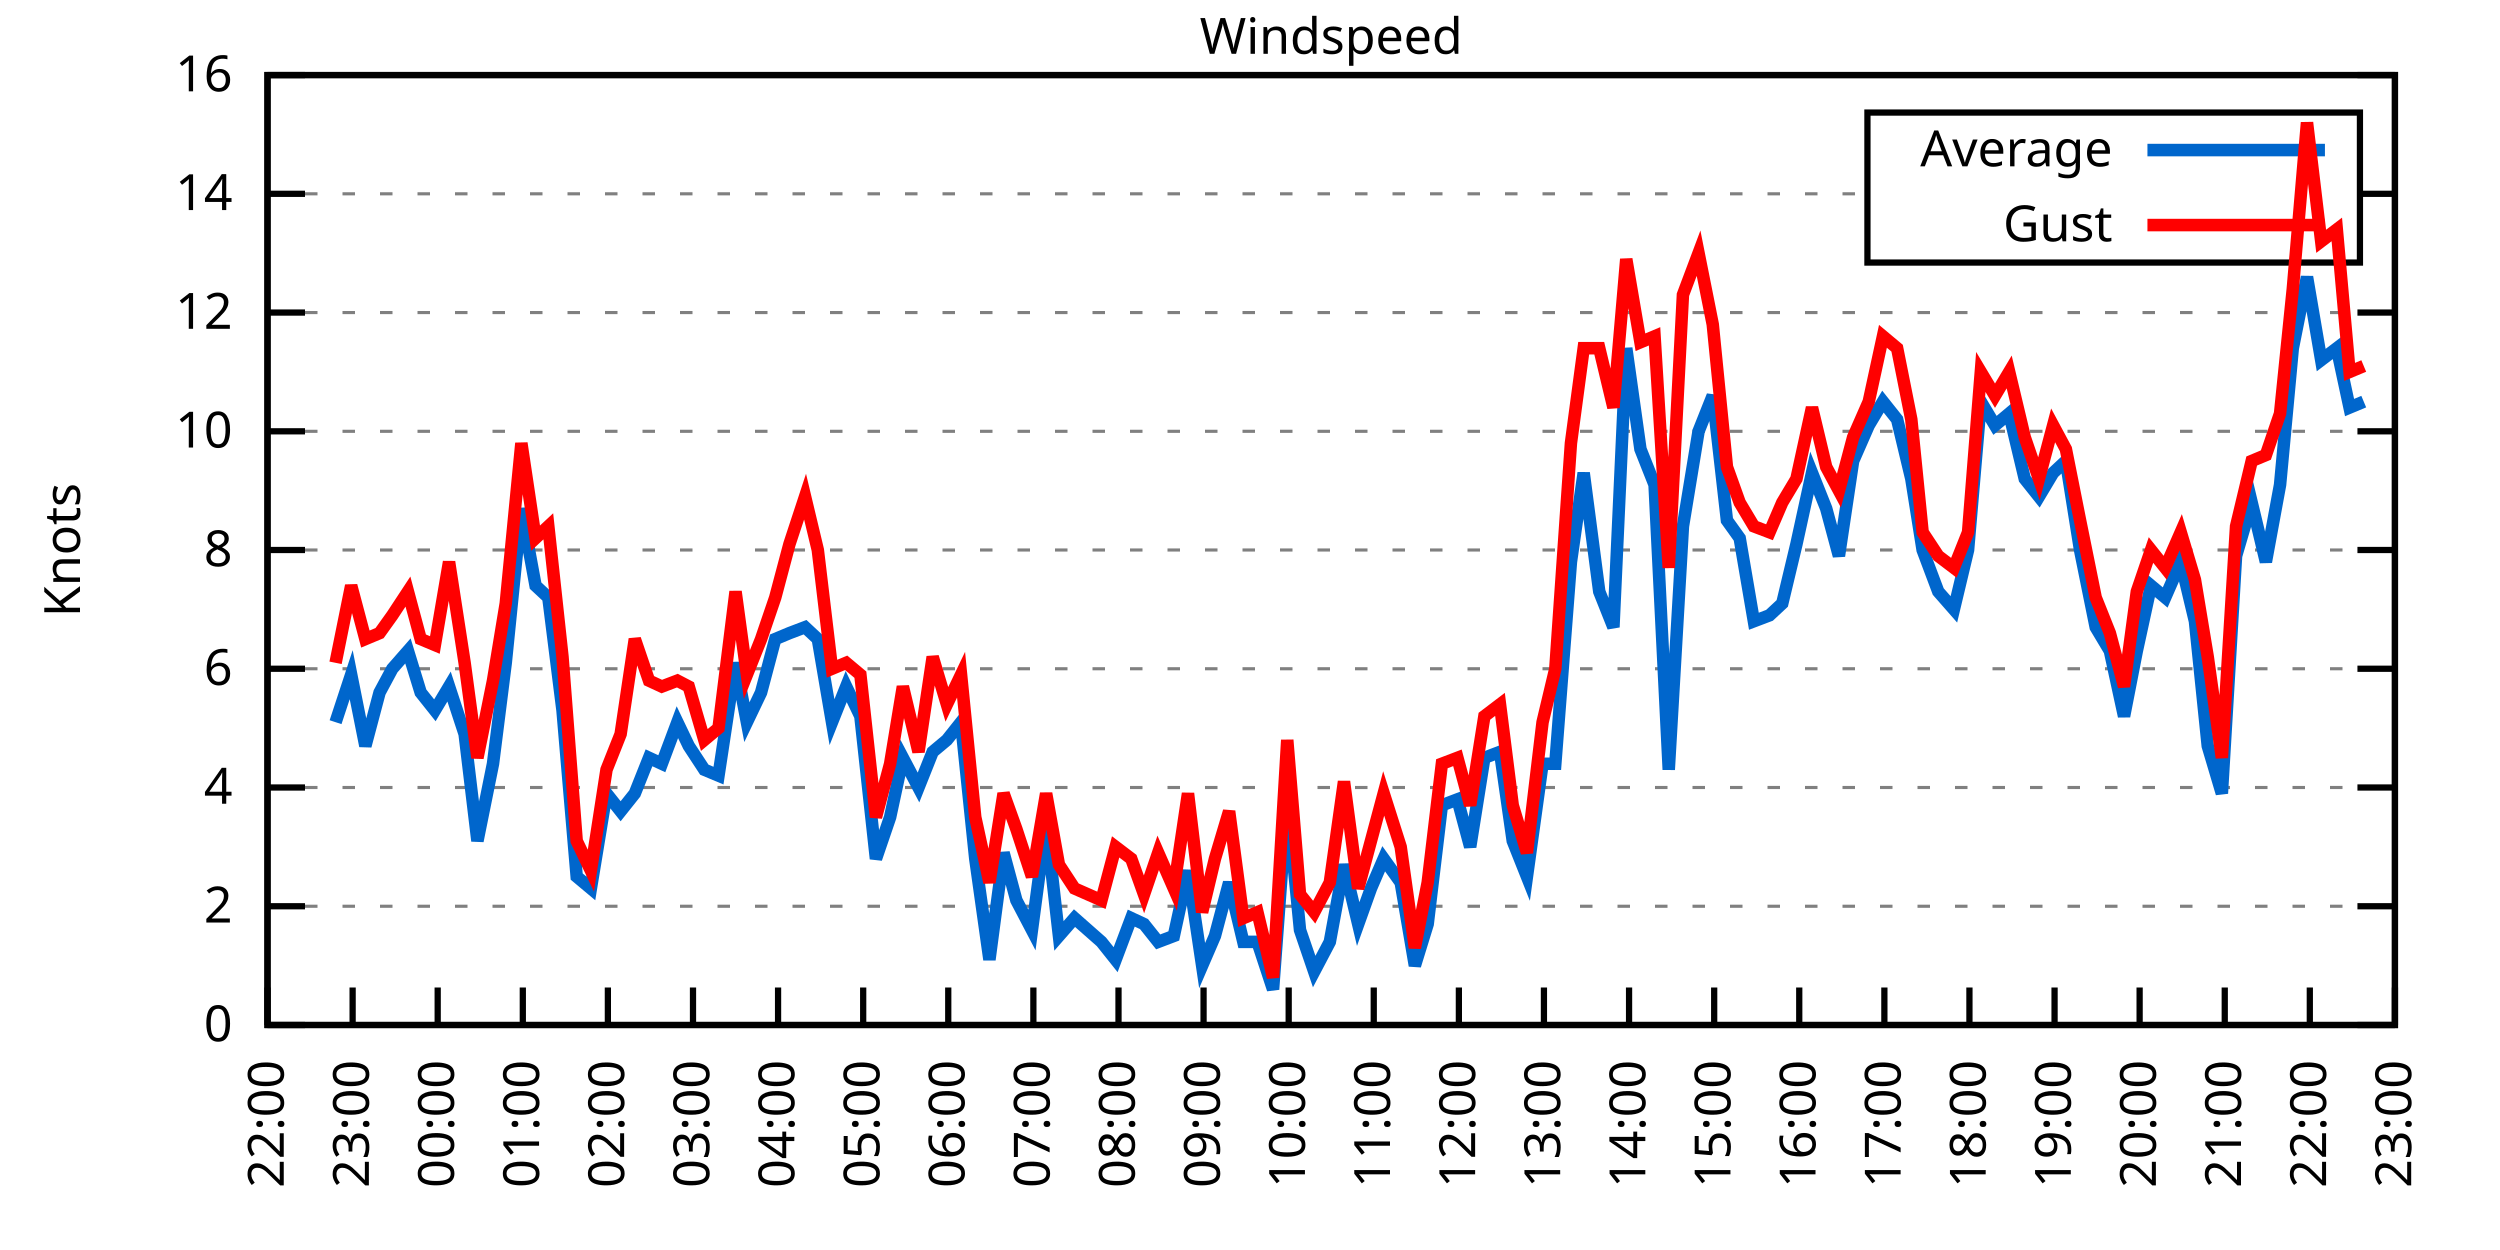
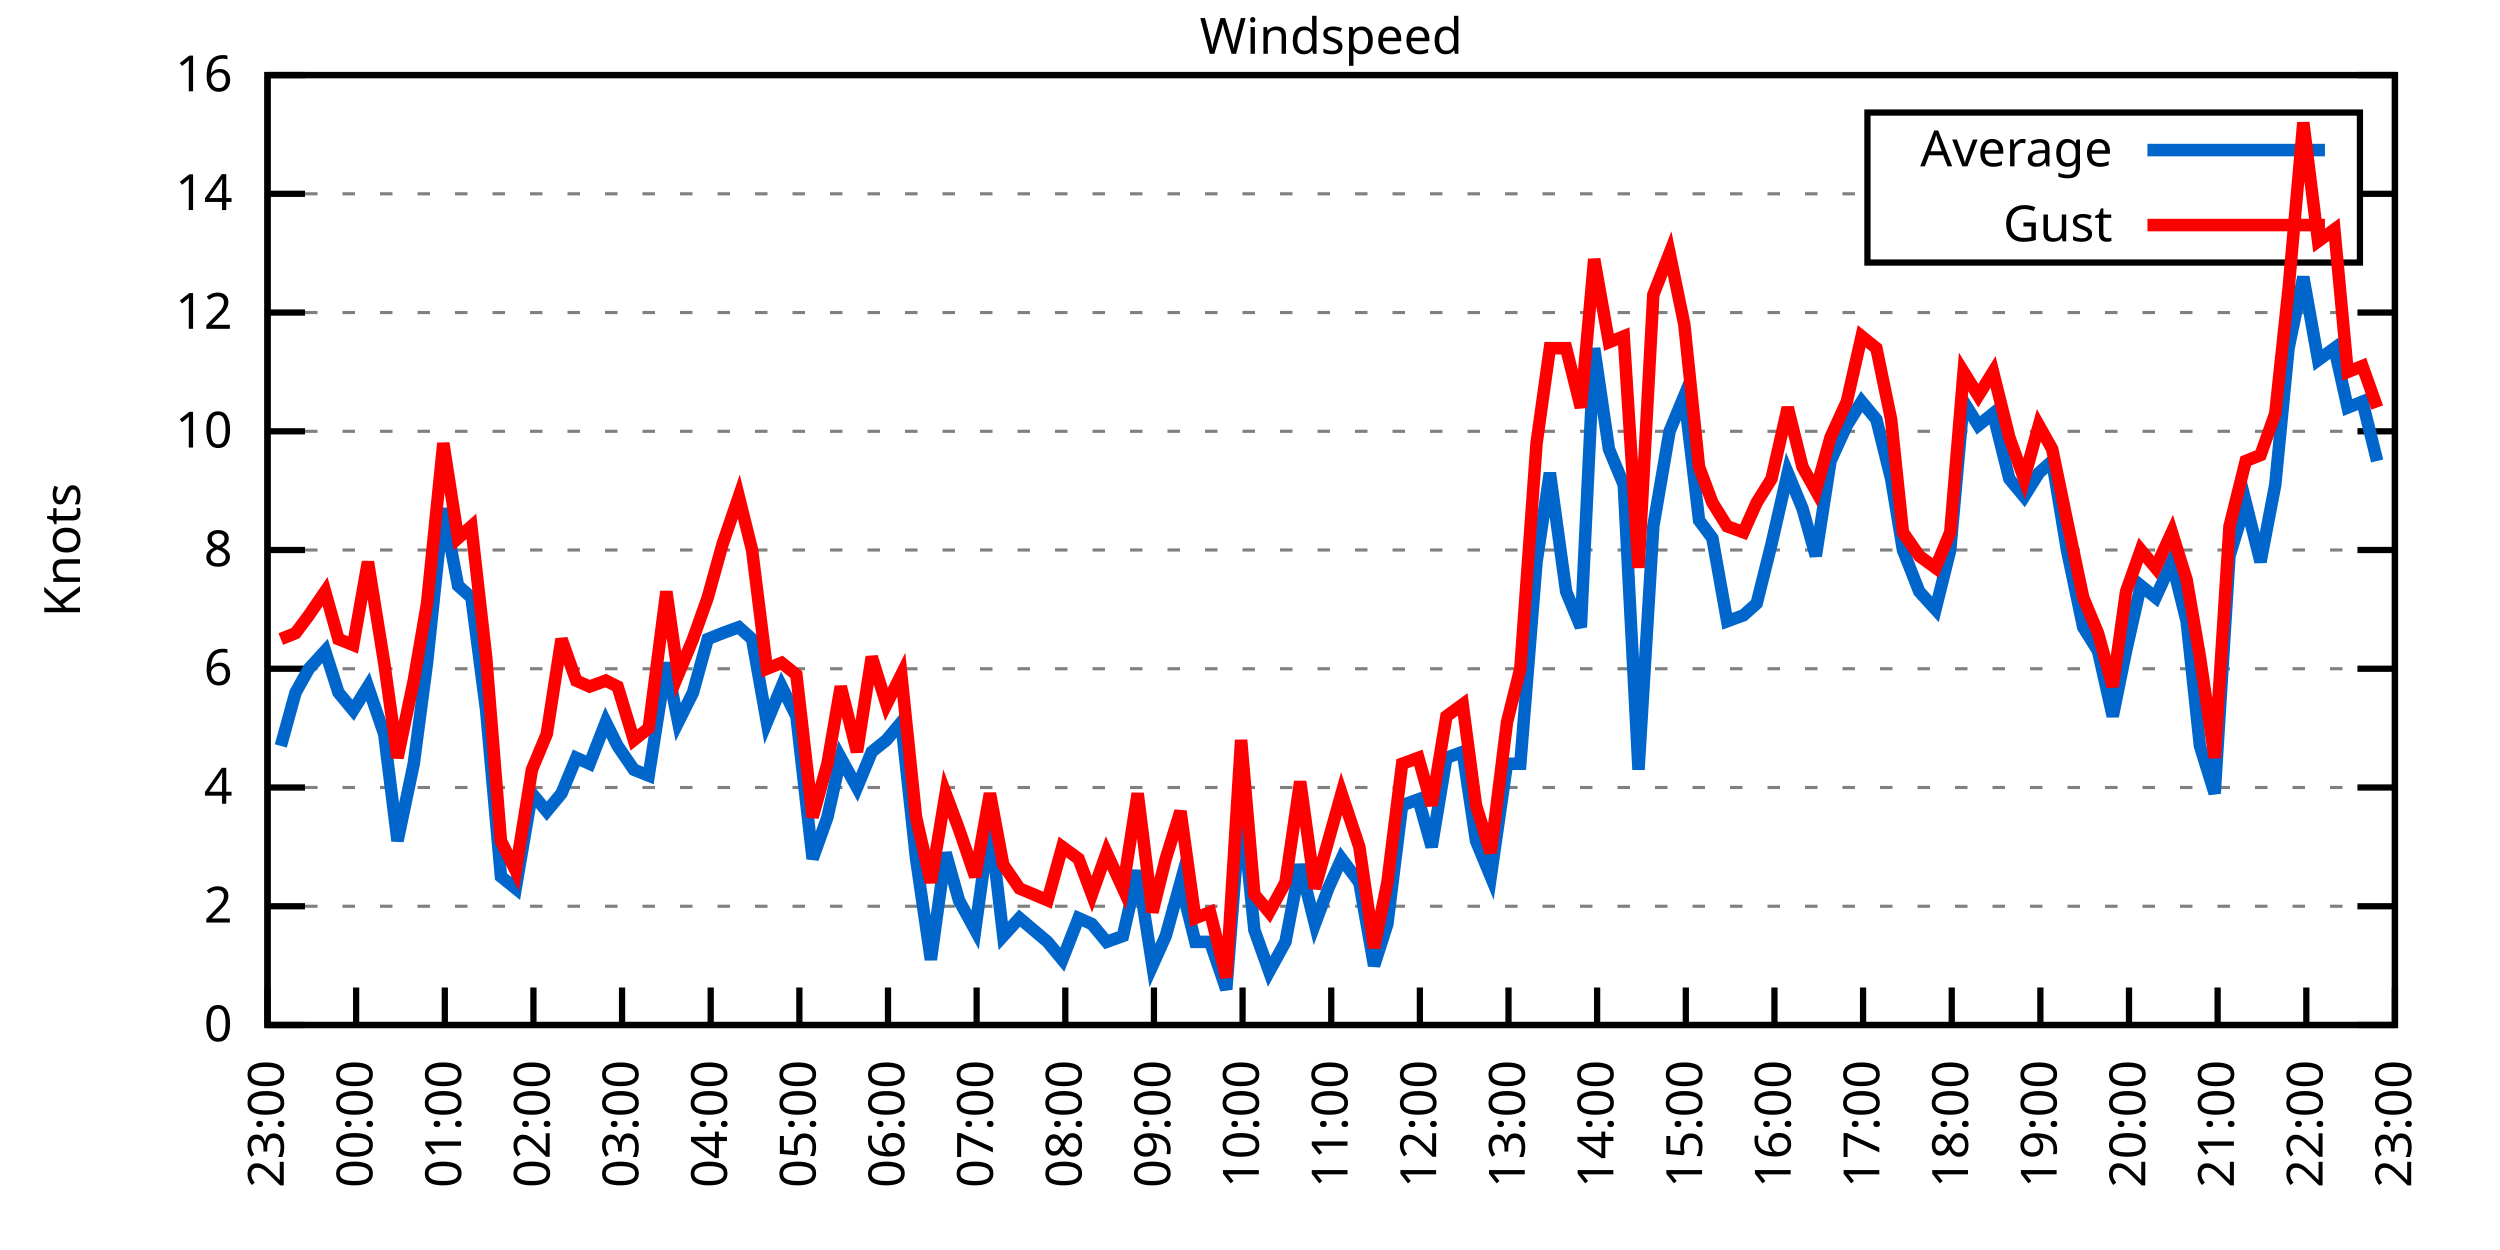
<svg xmlns="http://www.w3.org/2000/svg" xmlns:xlink="http://www.w3.org/1999/xlink" width="400" height="200" viewBox="0 0 400 200">
  <g id="gnuplot_canvas">
    <rect x="0" y="0" width="400" height="200" fill="none" />
    <defs>
      <circle id="gpDot" r="0.5" stroke-width="0.5" stroke="currentColor" />
      <path id="gpPt0" stroke-width="0.333" stroke="currentColor" d="M-1,0 h2 M0,-1 v2" />
      <path id="gpPt1" stroke-width="0.333" stroke="currentColor" d="M-1,-1 L1,1 M1,-1 L-1,1" />
      <path id="gpPt2" stroke-width="0.333" stroke="currentColor" d="M-1,0 L1,0 M0,-1 L0,1 M-1,-1 L1,1 M-1,1 L1,-1" />
      <rect id="gpPt3" stroke-width="0.333" stroke="currentColor" x="-1" y="-1" width="2" height="2" />
      <rect id="gpPt4" stroke-width="0.333" stroke="currentColor" fill="currentColor" x="-1" y="-1" width="2" height="2" />
      <circle id="gpPt5" stroke-width="0.333" stroke="currentColor" cx="0" cy="0" r="1" />
      <use xlink:href="#gpPt5" id="gpPt6" fill="currentColor" stroke="none" />
      <path id="gpPt7" stroke-width="0.333" stroke="currentColor" d="M0,-1.33 L-1.33,0.67 L1.33,0.67 z" />
      <use xlink:href="#gpPt7" id="gpPt8" fill="currentColor" stroke="none" />
      <use xlink:href="#gpPt7" id="gpPt9" stroke="currentColor" transform="rotate(180)" />
      <use xlink:href="#gpPt9" id="gpPt10" fill="currentColor" stroke="none" />
      <use xlink:href="#gpPt3" id="gpPt11" stroke="currentColor" transform="rotate(45)" />
      <use xlink:href="#gpPt11" id="gpPt12" fill="currentColor" stroke="none" />
      <path id="gpPt13" stroke-width="0.333" stroke="currentColor" d="M0,1.330 L1.265,0.411 L0.782,-1.067 L-0.782,-1.076 L-1.265,0.411 z" />
      <use xlink:href="#gpPt13" id="gpPt14" fill="currentColor" stroke="none" />
      <filter id="textbox" filterUnits="objectBoundingBox" x="0" y="0" height="1" width="1">
        <feFlood flood-color="white" flood-opacity="1" result="bgnd" />
        <feComposite in="SourceGraphic" in2="bgnd" operator="atop" />
      </filter>
      <filter id="greybox" filterUnits="objectBoundingBox" x="0" y="0" height="1" width="1">
        <feFlood flood-color="lightgrey" flood-opacity="1" result="grey" />
        <feComposite in="SourceGraphic" in2="grey" operator="atop" />
      </filter>
    </defs>
    <g fill="none" color="white" stroke="currentColor" stroke-width="1.00" stroke-linecap="butt" stroke-linejoin="miter">
</g>
    <g fill="none" color="black" stroke="currentColor" stroke-width="1.00" stroke-linecap="butt" stroke-linejoin="miter">
      <g stroke="none" shape-rendering="crispEdges">
        <polygon fill="rgb(255, 255, 255)" points="42.80,164.00 383.18,164.00 383.18,12.02 42.80,12.02 " />
      </g>
    </g>
    <g fill="none" color="black" stroke="currentColor" stroke-width="1.00" stroke-linecap="butt" stroke-linejoin="miter">
</g>
    <g fill="none" color="black" stroke="black" stroke-width="0.50" stroke-linecap="butt" stroke-linejoin="miter">
</g>
    <g fill="none" color="gray" stroke="currentColor" stroke-width="0.50" stroke-linecap="butt" stroke-linejoin="miter">
      <path stroke="gray" stroke-dasharray="2,4" class="gridline" d="M42.80,164.00 L383.19,164.00  " />
    </g>
    <g fill="none" color="gray" stroke="gray" stroke-width="1.00" stroke-linecap="butt" stroke-linejoin="miter">
</g>
    <g fill="none" color="black" stroke="currentColor" stroke-width="1.00" stroke-linecap="butt" stroke-linejoin="miter">
      <path stroke="black" d="M42.80,164.00 L48.80,164.00 M383.19,164.00 L377.19,164.00  " />
      <g transform="translate(37.20,166.60)" stroke="none" fill="black" font-family="Sans" font-size="8.00" text-anchor="end">
        <text>
          <tspan font-family="Sans"> 0</tspan>
        </text>
      </g>
    </g>
    <g fill="none" color="black" stroke="currentColor" stroke-width="1.00" stroke-linecap="butt" stroke-linejoin="miter">
</g>
    <g fill="none" color="black" stroke="black" stroke-width="0.50" stroke-linecap="butt" stroke-linejoin="miter">
</g>
    <g fill="none" color="gray" stroke="currentColor" stroke-width="0.50" stroke-linecap="butt" stroke-linejoin="miter">
      <path stroke="gray" stroke-dasharray="2,4" class="gridline" d="M42.80,145.00 L383.19,145.00  " />
    </g>
    <g fill="none" color="gray" stroke="gray" stroke-width="1.00" stroke-linecap="butt" stroke-linejoin="miter">
</g>
    <g fill="none" color="black" stroke="currentColor" stroke-width="1.00" stroke-linecap="butt" stroke-linejoin="miter">
      <path stroke="black" d="M42.80,145.00 L48.80,145.00 M383.19,145.00 L377.19,145.00  " />
      <g transform="translate(37.20,147.60)" stroke="none" fill="black" font-family="Sans" font-size="8.00" text-anchor="end">
        <text>
          <tspan font-family="Sans"> 2</tspan>
        </text>
      </g>
    </g>
    <g fill="none" color="black" stroke="currentColor" stroke-width="1.00" stroke-linecap="butt" stroke-linejoin="miter">
</g>
    <g fill="none" color="black" stroke="black" stroke-width="0.50" stroke-linecap="butt" stroke-linejoin="miter">
</g>
    <g fill="none" color="gray" stroke="currentColor" stroke-width="0.50" stroke-linecap="butt" stroke-linejoin="miter">
      <path stroke="gray" stroke-dasharray="2,4" class="gridline" d="M42.80,126.00 L383.19,126.00  " />
    </g>
    <g fill="none" color="gray" stroke="gray" stroke-width="1.00" stroke-linecap="butt" stroke-linejoin="miter">
</g>
    <g fill="none" color="black" stroke="currentColor" stroke-width="1.00" stroke-linecap="butt" stroke-linejoin="miter">
      <path stroke="black" d="M42.80,126.00 L48.80,126.00 M383.19,126.00 L377.19,126.00  " />
      <g transform="translate(37.20,128.60)" stroke="none" fill="black" font-family="Sans" font-size="8.00" text-anchor="end">
        <text>
          <tspan font-family="Sans"> 4</tspan>
        </text>
      </g>
    </g>
    <g fill="none" color="black" stroke="currentColor" stroke-width="1.00" stroke-linecap="butt" stroke-linejoin="miter">
</g>
    <g fill="none" color="black" stroke="black" stroke-width="0.50" stroke-linecap="butt" stroke-linejoin="miter">
</g>
    <g fill="none" color="gray" stroke="currentColor" stroke-width="0.50" stroke-linecap="butt" stroke-linejoin="miter">
      <path stroke="gray" stroke-dasharray="2,4" class="gridline" d="M42.80,107.00 L383.19,107.00  " />
    </g>
    <g fill="none" color="gray" stroke="gray" stroke-width="1.00" stroke-linecap="butt" stroke-linejoin="miter">
</g>
    <g fill="none" color="black" stroke="currentColor" stroke-width="1.00" stroke-linecap="butt" stroke-linejoin="miter">
      <path stroke="black" d="M42.80,107.00 L48.80,107.00 M383.19,107.00 L377.19,107.00  " />
      <g transform="translate(37.20,109.60)" stroke="none" fill="black" font-family="Sans" font-size="8.00" text-anchor="end">
        <text>
          <tspan font-family="Sans"> 6</tspan>
        </text>
      </g>
    </g>
    <g fill="none" color="black" stroke="currentColor" stroke-width="1.00" stroke-linecap="butt" stroke-linejoin="miter">
</g>
    <g fill="none" color="black" stroke="black" stroke-width="0.50" stroke-linecap="butt" stroke-linejoin="miter">
</g>
    <g fill="none" color="gray" stroke="currentColor" stroke-width="0.50" stroke-linecap="butt" stroke-linejoin="miter">
      <path stroke="gray" stroke-dasharray="2,4" class="gridline" d="M42.80,88.00 L383.19,88.00  " />
    </g>
    <g fill="none" color="gray" stroke="gray" stroke-width="1.00" stroke-linecap="butt" stroke-linejoin="miter">
</g>
    <g fill="none" color="black" stroke="currentColor" stroke-width="1.00" stroke-linecap="butt" stroke-linejoin="miter">
      <path stroke="black" d="M42.80,88.00 L48.80,88.00 M383.19,88.00 L377.19,88.00  " />
      <g transform="translate(37.20,90.60)" stroke="none" fill="black" font-family="Sans" font-size="8.00" text-anchor="end">
        <text>
          <tspan font-family="Sans"> 8</tspan>
        </text>
      </g>
    </g>
    <g fill="none" color="black" stroke="currentColor" stroke-width="1.00" stroke-linecap="butt" stroke-linejoin="miter">
</g>
    <g fill="none" color="black" stroke="black" stroke-width="0.50" stroke-linecap="butt" stroke-linejoin="miter">
</g>
    <g fill="none" color="gray" stroke="currentColor" stroke-width="0.50" stroke-linecap="butt" stroke-linejoin="miter">
      <path stroke="gray" stroke-dasharray="2,4" class="gridline" d="M42.80,69.01 L383.19,69.01  " />
    </g>
    <g fill="none" color="gray" stroke="gray" stroke-width="1.00" stroke-linecap="butt" stroke-linejoin="miter">
</g>
    <g fill="none" color="black" stroke="currentColor" stroke-width="1.00" stroke-linecap="butt" stroke-linejoin="miter">
      <path stroke="black" d="M42.80,69.01 L48.80,69.01 M383.19,69.01 L377.19,69.01  " />
      <g transform="translate(37.20,71.61)" stroke="none" fill="black" font-family="Sans" font-size="8.00" text-anchor="end">
        <text>
          <tspan font-family="Sans"> 10</tspan>
        </text>
      </g>
    </g>
    <g fill="none" color="black" stroke="currentColor" stroke-width="1.00" stroke-linecap="butt" stroke-linejoin="miter">
</g>
    <g fill="none" color="black" stroke="black" stroke-width="0.50" stroke-linecap="butt" stroke-linejoin="miter">
</g>
    <g fill="none" color="gray" stroke="currentColor" stroke-width="0.50" stroke-linecap="butt" stroke-linejoin="miter">
      <path stroke="gray" stroke-dasharray="2,4" class="gridline" d="M42.80,50.01 L383.19,50.01  " />
    </g>
    <g fill="none" color="gray" stroke="gray" stroke-width="1.00" stroke-linecap="butt" stroke-linejoin="miter">
</g>
    <g fill="none" color="black" stroke="currentColor" stroke-width="1.00" stroke-linecap="butt" stroke-linejoin="miter">
      <path stroke="black" d="M42.80,50.01 L48.80,50.01 M383.19,50.01 L377.19,50.01  " />
      <g transform="translate(37.20,52.61)" stroke="none" fill="black" font-family="Sans" font-size="8.00" text-anchor="end">
        <text>
          <tspan font-family="Sans"> 12</tspan>
        </text>
      </g>
    </g>
    <g fill="none" color="black" stroke="currentColor" stroke-width="1.00" stroke-linecap="butt" stroke-linejoin="miter">
</g>
    <g fill="none" color="black" stroke="black" stroke-width="0.50" stroke-linecap="butt" stroke-linejoin="miter">
</g>
    <g fill="none" color="gray" stroke="currentColor" stroke-width="0.50" stroke-linecap="butt" stroke-linejoin="miter">
      <path stroke="gray" stroke-dasharray="2,4" class="gridline" d="M42.80,31.01 L298.79,31.01 M377.59,31.01 L383.19,31.01  " />
    </g>
    <g fill="none" color="gray" stroke="gray" stroke-width="1.00" stroke-linecap="butt" stroke-linejoin="miter">
</g>
    <g fill="none" color="black" stroke="currentColor" stroke-width="1.00" stroke-linecap="butt" stroke-linejoin="miter">
      <path stroke="black" d="M42.80,31.01 L48.80,31.01 M383.19,31.01 L377.19,31.01  " />
      <g transform="translate(37.20,33.61)" stroke="none" fill="black" font-family="Sans" font-size="8.00" text-anchor="end">
        <text>
          <tspan font-family="Sans"> 14</tspan>
        </text>
      </g>
    </g>
    <g fill="none" color="black" stroke="currentColor" stroke-width="1.00" stroke-linecap="butt" stroke-linejoin="miter">
</g>
    <g fill="none" color="black" stroke="black" stroke-width="0.50" stroke-linecap="butt" stroke-linejoin="miter">
</g>
    <g fill="none" color="gray" stroke="currentColor" stroke-width="0.50" stroke-linecap="butt" stroke-linejoin="miter">
      <path stroke="gray" stroke-dasharray="2,4" class="gridline" d="M42.80,12.01 L383.19,12.01  " />
    </g>
    <g fill="none" color="gray" stroke="gray" stroke-width="1.00" stroke-linecap="butt" stroke-linejoin="miter">
</g>
    <g fill="none" color="black" stroke="currentColor" stroke-width="1.00" stroke-linecap="butt" stroke-linejoin="miter">
      <path stroke="black" d="M42.80,12.01 L48.80,12.01 M383.19,12.01 L377.19,12.01  " />
      <g transform="translate(37.20,14.61)" stroke="none" fill="black" font-family="Sans" font-size="8.00" text-anchor="end">
        <text>
          <tspan font-family="Sans"> 16</tspan>
        </text>
      </g>
    </g>
    <g fill="none" color="black" stroke="currentColor" stroke-width="1.00" stroke-linecap="butt" stroke-linejoin="miter">
      <path stroke="black" d="M42.80,164.00 L42.80,158.00  " />
      <g transform="translate(45.40,169.60) rotate(270.00)" stroke="none" fill="black" font-family="Sans" font-size="8.00" text-anchor="end">
        <text>
-           <tspan font-family="Sans">22:00</tspan>
-         </text>
-       </g>
-     </g>
-     <g fill="none" color="black" stroke="currentColor" stroke-width="1.00" stroke-linecap="butt" stroke-linejoin="miter">
-       <path stroke="black" d="M56.42,164.00 L56.42,158.00  " />
-       <g transform="translate(59.02,169.60) rotate(270.00)" stroke="none" fill="black" font-family="Sans" font-size="8.00" text-anchor="end">
-         <text>
          <tspan font-family="Sans">23:00</tspan>
        </text>
      </g>
    </g>
    <g fill="none" color="black" stroke="currentColor" stroke-width="1.00" stroke-linecap="butt" stroke-linejoin="miter">
-       <path stroke="black" d="M70.03,164.00 L70.03,158.00  " />
-       <g transform="translate(72.63,169.60) rotate(270.00)" stroke="none" fill="black" font-family="Sans" font-size="8.00" text-anchor="end">
+       <path stroke="black" d="M56.98,164.00 L56.98,158.00  " />
+       <g transform="translate(59.58,169.60) rotate(270.00)" stroke="none" fill="black" font-family="Sans" font-size="8.00" text-anchor="end">
        <text>
          <tspan font-family="Sans">00:00</tspan>
        </text>
      </g>
    </g>
    <g fill="none" color="black" stroke="currentColor" stroke-width="1.00" stroke-linecap="butt" stroke-linejoin="miter">
-       <path stroke="black" d="M83.65,164.00 L83.65,158.00  " />
-       <g transform="translate(86.25,169.60) rotate(270.00)" stroke="none" fill="black" font-family="Sans" font-size="8.00" text-anchor="end">
+       <path stroke="black" d="M71.17,164.00 L71.17,158.00  " />
+       <g transform="translate(73.77,169.60) rotate(270.00)" stroke="none" fill="black" font-family="Sans" font-size="8.00" text-anchor="end">
        <text>
          <tspan font-family="Sans">01:00</tspan>
        </text>
      </g>
    </g>
    <g fill="none" color="black" stroke="currentColor" stroke-width="1.00" stroke-linecap="butt" stroke-linejoin="miter">
-       <path stroke="black" d="M97.26,164.00 L97.26,158.00  " />
-       <g transform="translate(99.86,169.60) rotate(270.00)" stroke="none" fill="black" font-family="Sans" font-size="8.00" text-anchor="end">
+       <path stroke="black" d="M85.35,164.00 L85.35,158.00  " />
+       <g transform="translate(87.95,169.60) rotate(270.00)" stroke="none" fill="black" font-family="Sans" font-size="8.00" text-anchor="end">
        <text>
          <tspan font-family="Sans">02:00</tspan>
        </text>
      </g>
    </g>
    <g fill="none" color="black" stroke="currentColor" stroke-width="1.00" stroke-linecap="butt" stroke-linejoin="miter">
-       <path stroke="black" d="M110.88,164.00 L110.88,158.00  " />
-       <g transform="translate(113.48,169.60) rotate(270.00)" stroke="none" fill="black" font-family="Sans" font-size="8.00" text-anchor="end">
+       <path stroke="black" d="M99.53,164.00 L99.53,158.00  " />
+       <g transform="translate(102.13,169.60) rotate(270.00)" stroke="none" fill="black" font-family="Sans" font-size="8.00" text-anchor="end">
        <text>
          <tspan font-family="Sans">03:00</tspan>
        </text>
      </g>
    </g>
    <g fill="none" color="black" stroke="currentColor" stroke-width="1.00" stroke-linecap="butt" stroke-linejoin="miter">
-       <path stroke="black" d="M124.49,164.00 L124.49,158.00  " />
-       <g transform="translate(127.09,169.60) rotate(270.00)" stroke="none" fill="black" font-family="Sans" font-size="8.00" text-anchor="end">
+       <path stroke="black" d="M113.71,164.00 L113.71,158.00  " />
+       <g transform="translate(116.31,169.60) rotate(270.00)" stroke="none" fill="black" font-family="Sans" font-size="8.00" text-anchor="end">
        <text>
          <tspan font-family="Sans">04:00</tspan>
        </text>
      </g>
    </g>
    <g fill="none" color="black" stroke="currentColor" stroke-width="1.00" stroke-linecap="butt" stroke-linejoin="miter">
-       <path stroke="black" d="M138.11,164.00 L138.11,158.00  " />
-       <g transform="translate(140.71,169.60) rotate(270.00)" stroke="none" fill="black" font-family="Sans" font-size="8.00" text-anchor="end">
+       <path stroke="black" d="M127.90,164.00 L127.90,158.00  " />
+       <g transform="translate(130.50,169.60) rotate(270.00)" stroke="none" fill="black" font-family="Sans" font-size="8.00" text-anchor="end">
        <text>
          <tspan font-family="Sans">05:00</tspan>
        </text>
      </g>
    </g>
    <g fill="none" color="black" stroke="currentColor" stroke-width="1.00" stroke-linecap="butt" stroke-linejoin="miter">
-       <path stroke="black" d="M151.72,164.00 L151.72,158.00  " />
-       <g transform="translate(154.32,169.60) rotate(270.00)" stroke="none" fill="black" font-family="Sans" font-size="8.00" text-anchor="end">
+       <path stroke="black" d="M142.08,164.00 L142.08,158.00  " />
+       <g transform="translate(144.68,169.60) rotate(270.00)" stroke="none" fill="black" font-family="Sans" font-size="8.00" text-anchor="end">
        <text>
          <tspan font-family="Sans">06:00</tspan>
        </text>
      </g>
    </g>
    <g fill="none" color="black" stroke="currentColor" stroke-width="1.00" stroke-linecap="butt" stroke-linejoin="miter">
-       <path stroke="black" d="M165.34,164.00 L165.34,158.00  " />
-       <g transform="translate(167.94,169.60) rotate(270.00)" stroke="none" fill="black" font-family="Sans" font-size="8.00" text-anchor="end">
+       <path stroke="black" d="M156.26,164.00 L156.26,158.00  " />
+       <g transform="translate(158.86,169.60) rotate(270.00)" stroke="none" fill="black" font-family="Sans" font-size="8.00" text-anchor="end">
        <text>
          <tspan font-family="Sans">07:00</tspan>
        </text>
      </g>
    </g>
    <g fill="none" color="black" stroke="currentColor" stroke-width="1.00" stroke-linecap="butt" stroke-linejoin="miter">
-       <path stroke="black" d="M178.96,164.00 L178.96,158.00  " />
-       <g transform="translate(181.56,169.60) rotate(270.00)" stroke="none" fill="black" font-family="Sans" font-size="8.00" text-anchor="end">
+       <path stroke="black" d="M170.45,164.00 L170.45,158.00  " />
+       <g transform="translate(173.05,169.60) rotate(270.00)" stroke="none" fill="black" font-family="Sans" font-size="8.00" text-anchor="end">
        <text>
          <tspan font-family="Sans">08:00</tspan>
        </text>
      </g>
    </g>
    <g fill="none" color="black" stroke="currentColor" stroke-width="1.00" stroke-linecap="butt" stroke-linejoin="miter">
-       <path stroke="black" d="M192.57,164.00 L192.57,158.00  " />
-       <g transform="translate(195.17,169.60) rotate(270.00)" stroke="none" fill="black" font-family="Sans" font-size="8.00" text-anchor="end">
+       <path stroke="black" d="M184.63,164.00 L184.63,158.00  " />
+       <g transform="translate(187.23,169.60) rotate(270.00)" stroke="none" fill="black" font-family="Sans" font-size="8.00" text-anchor="end">
        <text>
          <tspan font-family="Sans">09:00</tspan>
        </text>
      </g>
    </g>
    <g fill="none" color="black" stroke="currentColor" stroke-width="1.00" stroke-linecap="butt" stroke-linejoin="miter">
-       <path stroke="black" d="M206.19,164.00 L206.19,158.00  " />
-       <g transform="translate(208.79,169.60) rotate(270.00)" stroke="none" fill="black" font-family="Sans" font-size="8.00" text-anchor="end">
+       <path stroke="black" d="M198.81,164.00 L198.81,158.00  " />
+       <g transform="translate(201.41,169.60) rotate(270.00)" stroke="none" fill="black" font-family="Sans" font-size="8.00" text-anchor="end">
        <text>
          <tspan font-family="Sans">10:00</tspan>
        </text>
      </g>
    </g>
    <g fill="none" color="black" stroke="currentColor" stroke-width="1.00" stroke-linecap="butt" stroke-linejoin="miter">
-       <path stroke="black" d="M219.80,164.00 L219.80,158.00  " />
-       <g transform="translate(222.40,169.60) rotate(270.00)" stroke="none" fill="black" font-family="Sans" font-size="8.00" text-anchor="end">
+       <path stroke="black" d="M213.00,164.00 L213.00,158.00  " />
+       <g transform="translate(215.60,169.60) rotate(270.00)" stroke="none" fill="black" font-family="Sans" font-size="8.00" text-anchor="end">
        <text>
          <tspan font-family="Sans">11:00</tspan>
        </text>
      </g>
    </g>
    <g fill="none" color="black" stroke="currentColor" stroke-width="1.00" stroke-linecap="butt" stroke-linejoin="miter">
-       <path stroke="black" d="M233.42,164.00 L233.42,158.00  " />
-       <g transform="translate(236.02,169.60) rotate(270.00)" stroke="none" fill="black" font-family="Sans" font-size="8.00" text-anchor="end">
+       <path stroke="black" d="M227.18,164.00 L227.18,158.00  " />
+       <g transform="translate(229.78,169.60) rotate(270.00)" stroke="none" fill="black" font-family="Sans" font-size="8.00" text-anchor="end">
        <text>
          <tspan font-family="Sans">12:00</tspan>
        </text>
      </g>
    </g>
    <g fill="none" color="black" stroke="currentColor" stroke-width="1.00" stroke-linecap="butt" stroke-linejoin="miter">
-       <path stroke="black" d="M247.03,164.00 L247.03,158.00  " />
-       <g transform="translate(249.63,169.60) rotate(270.00)" stroke="none" fill="black" font-family="Sans" font-size="8.00" text-anchor="end">
+       <path stroke="black" d="M241.36,164.00 L241.36,158.00  " />
+       <g transform="translate(243.96,169.60) rotate(270.00)" stroke="none" fill="black" font-family="Sans" font-size="8.00" text-anchor="end">
        <text>
          <tspan font-family="Sans">13:00</tspan>
        </text>
      </g>
    </g>
    <g fill="none" color="black" stroke="currentColor" stroke-width="1.00" stroke-linecap="butt" stroke-linejoin="miter">
-       <path stroke="black" d="M260.65,164.00 L260.65,158.00  " />
-       <g transform="translate(263.25,169.60) rotate(270.00)" stroke="none" fill="black" font-family="Sans" font-size="8.00" text-anchor="end">
+       <path stroke="black" d="M255.54,164.00 L255.54,158.00  " />
+       <g transform="translate(258.14,169.60) rotate(270.00)" stroke="none" fill="black" font-family="Sans" font-size="8.00" text-anchor="end">
        <text>
          <tspan font-family="Sans">14:00</tspan>
        </text>
      </g>
    </g>
    <g fill="none" color="black" stroke="currentColor" stroke-width="1.00" stroke-linecap="butt" stroke-linejoin="miter">
-       <path stroke="black" d="M274.27,164.00 L274.27,158.00  " />
-       <g transform="translate(276.87,169.60) rotate(270.00)" stroke="none" fill="black" font-family="Sans" font-size="8.00" text-anchor="end">
+       <path stroke="black" d="M269.73,164.00 L269.73,158.00  " />
+       <g transform="translate(272.33,169.60) rotate(270.00)" stroke="none" fill="black" font-family="Sans" font-size="8.00" text-anchor="end">
        <text>
          <tspan font-family="Sans">15:00</tspan>
        </text>
      </g>
    </g>
    <g fill="none" color="black" stroke="currentColor" stroke-width="1.00" stroke-linecap="butt" stroke-linejoin="miter">
-       <path stroke="black" d="M287.88,164.00 L287.88,158.00  " />
-       <g transform="translate(290.48,169.60) rotate(270.00)" stroke="none" fill="black" font-family="Sans" font-size="8.00" text-anchor="end">
+       <path stroke="black" d="M283.91,164.00 L283.91,158.00  " />
+       <g transform="translate(286.51,169.60) rotate(270.00)" stroke="none" fill="black" font-family="Sans" font-size="8.00" text-anchor="end">
        <text>
          <tspan font-family="Sans">16:00</tspan>
        </text>
      </g>
    </g>
    <g fill="none" color="black" stroke="currentColor" stroke-width="1.00" stroke-linecap="butt" stroke-linejoin="miter">
-       <path stroke="black" d="M301.50,164.00 L301.50,158.00  " />
-       <g transform="translate(304.10,169.60) rotate(270.00)" stroke="none" fill="black" font-family="Sans" font-size="8.00" text-anchor="end">
+       <path stroke="black" d="M298.09,164.00 L298.09,158.00  " />
+       <g transform="translate(300.69,169.60) rotate(270.00)" stroke="none" fill="black" font-family="Sans" font-size="8.00" text-anchor="end">
        <text>
          <tspan font-family="Sans">17:00</tspan>
        </text>
      </g>
    </g>
    <g fill="none" color="black" stroke="currentColor" stroke-width="1.00" stroke-linecap="butt" stroke-linejoin="miter">
-       <path stroke="black" d="M315.11,164.00 L315.11,158.00  " />
-       <g transform="translate(317.71,169.60) rotate(270.00)" stroke="none" fill="black" font-family="Sans" font-size="8.00" text-anchor="end">
+       <path stroke="black" d="M312.28,164.00 L312.28,158.00  " />
+       <g transform="translate(314.88,169.60) rotate(270.00)" stroke="none" fill="black" font-family="Sans" font-size="8.00" text-anchor="end">
        <text>
          <tspan font-family="Sans">18:00</tspan>
        </text>
      </g>
    </g>
    <g fill="none" color="black" stroke="currentColor" stroke-width="1.00" stroke-linecap="butt" stroke-linejoin="miter">
-       <path stroke="black" d="M328.73,164.00 L328.73,158.00  " />
-       <g transform="translate(331.33,169.60) rotate(270.00)" stroke="none" fill="black" font-family="Sans" font-size="8.00" text-anchor="end">
+       <path stroke="black" d="M326.46,164.00 L326.46,158.00  " />
+       <g transform="translate(329.06,169.60) rotate(270.00)" stroke="none" fill="black" font-family="Sans" font-size="8.00" text-anchor="end">
        <text>
          <tspan font-family="Sans">19:00</tspan>
        </text>
      </g>
    </g>
    <g fill="none" color="black" stroke="currentColor" stroke-width="1.00" stroke-linecap="butt" stroke-linejoin="miter">
-       <path stroke="black" d="M342.34,164.00 L342.34,158.00  " />
-       <g transform="translate(344.94,169.60) rotate(270.00)" stroke="none" fill="black" font-family="Sans" font-size="8.00" text-anchor="end">
+       <path stroke="black" d="M340.64,164.00 L340.64,158.00  " />
+       <g transform="translate(343.24,169.60) rotate(270.00)" stroke="none" fill="black" font-family="Sans" font-size="8.00" text-anchor="end">
        <text>
          <tspan font-family="Sans">20:00</tspan>
        </text>
      </g>
    </g>
    <g fill="none" color="black" stroke="currentColor" stroke-width="1.00" stroke-linecap="butt" stroke-linejoin="miter">
-       <path stroke="black" d="M355.96,164.00 L355.96,158.00  " />
-       <g transform="translate(358.56,169.60) rotate(270.00)" stroke="none" fill="black" font-family="Sans" font-size="8.00" text-anchor="end">
+       <path stroke="black" d="M354.82,164.00 L354.82,158.00  " />
+       <g transform="translate(357.42,169.60) rotate(270.00)" stroke="none" fill="black" font-family="Sans" font-size="8.00" text-anchor="end">
        <text>
          <tspan font-family="Sans">21:00</tspan>
        </text>
      </g>
    </g>
    <g fill="none" color="black" stroke="currentColor" stroke-width="1.00" stroke-linecap="butt" stroke-linejoin="miter">
-       <path stroke="black" d="M369.57,164.00 L369.57,158.00  " />
-       <g transform="translate(372.17,169.60) rotate(270.00)" stroke="none" fill="black" font-family="Sans" font-size="8.00" text-anchor="end">
+       <path stroke="black" d="M369.01,164.00 L369.01,158.00  " />
+       <g transform="translate(371.61,169.60) rotate(270.00)" stroke="none" fill="black" font-family="Sans" font-size="8.00" text-anchor="end">
        <text>
          <tspan font-family="Sans">22:00</tspan>
        </text>
      </g>
    </g>
    <g fill="none" color="black" stroke="currentColor" stroke-width="1.00" stroke-linecap="butt" stroke-linejoin="miter">
      <path stroke="black" d="M383.19,164.00 L383.19,158.00  " />
      <g transform="translate(385.79,169.60) rotate(270.00)" stroke="none" fill="black" font-family="Sans" font-size="8.00" text-anchor="end">
        <text>
          <tspan font-family="Sans">23:00</tspan>
        </text>
      </g>
    </g>
    <g fill="none" color="black" stroke="currentColor" stroke-width="1.00" stroke-linecap="butt" stroke-linejoin="miter">
</g>
    <g fill="none" color="black" stroke="currentColor" stroke-width="1.00" stroke-linecap="butt" stroke-linejoin="miter">
      <path stroke="black" d="M42.80,12.01 L42.80,164.00 L383.19,164.00 L383.19,12.01 L42.80,12.01 Z  " />
    </g>
    <g fill="none" color="black" stroke="currentColor" stroke-width="1.00" stroke-linecap="butt" stroke-linejoin="miter">
</g>
    <g fill="none" color="black" stroke="currentColor" stroke-width="1.00" stroke-linecap="butt" stroke-linejoin="miter">
      <path stroke="black" d="M298.79,42.01 L298.79,18.01 L377.59,18.01 L377.59,42.01 L298.79,42.01 Z  " />
    </g>
    <g id="Windspeed_plot_1">
      <g fill="none" color="white" stroke="black" stroke-width="2.00" stroke-linecap="butt" stroke-linejoin="miter">
</g>
      <g fill="none" color="black" stroke="currentColor" stroke-width="2.00" stroke-linecap="butt" stroke-linejoin="miter">
        <g transform="translate(337.99,26.61)" stroke="none" fill="black" font-family="Sans" font-size="8.00" text-anchor="end">
          <text>
            <tspan font-family="Sans">Average</tspan>
          </text>
        </g>
      </g>
      <g fill="none" color="black" stroke="currentColor" stroke-width="2.00" stroke-linecap="butt" stroke-linejoin="miter">
-         <path stroke="rgb(  0, 102, 204)" d="M343.59,24.01 L371.99,24.01 M53.69,115.55 L56.19,107.95 L58.46,119.35 L60.73,110.80 L62.77,107.00 L65.27,104.15   L67.31,110.80 L69.58,113.65 L71.85,109.85 L74.34,117.45 L76.39,134.55 L78.88,122.20 L80.92,106.05 L83.42,81.36   L85.69,93.70 L87.73,95.60 L90.00,113.65 L92.27,140.25 L94.54,142.15 L97.04,126.95 L99.30,129.80 L101.57,126.95   L103.84,121.25 L105.89,122.20 L108.38,115.55 L110.20,119.35 L112.69,123.15 L114.96,124.10 L117.69,106.05 L119.50,115.55   L121.77,110.80 L124.04,102.25 L126.31,101.30 L128.81,100.35 L130.85,102.25 L133.12,115.55 L135.39,109.85 L137.66,114.60   L140.15,137.40 L142.42,130.75 L144.46,121.25 L146.96,126.00 L149.23,120.30 L151.50,118.40 L153.77,115.55 L156.04,137.40   L158.31,153.55 L160.57,136.45 L162.62,144.05 L165.11,148.80 L167.38,131.70 L169.43,149.75 L171.92,146.90 L176.23,150.70   L178.50,153.55 L181.00,146.90 L183.04,147.85 L185.31,150.70 L187.81,149.75 L190.08,139.30 L192.34,154.50 L194.39,149.75   L196.66,141.20 L198.93,150.70 L201.19,150.70 L203.69,158.30 L205.96,127.90 L208.00,148.80 L210.27,155.45 L212.77,150.70   L215.04,138.35 L217.31,147.85 L219.35,142.15 L221.39,137.40 L224.11,141.20 L226.38,154.50 L228.43,147.85 L230.70,128.85   L233.19,127.90 L235.23,135.50 L237.50,121.25 L240.00,120.30 L242.04,134.55 L244.31,140.25 L246.81,122.20 L248.85,122.20   L251.35,89.90 L253.39,75.66 L255.88,94.65 L258.15,100.35 L260.20,55.71 L262.47,71.86 L264.73,77.56 L267.00,123.15   L269.27,84.21 L271.77,69.01 L274.04,63.31 L276.31,83.26 L278.35,86.11 L280.62,99.40 L283.12,98.45 L285.16,96.55   L287.43,87.06 L289.92,75.66 L292.19,81.36 L294.23,88.95 L296.50,73.76 L299.00,68.06 L301.27,64.26 L303.54,67.11   L305.81,76.61 L307.62,88.00 L310.12,94.65 L312.62,97.50 L314.89,88.00 L316.93,64.26 L319.20,68.06 L321.47,66.16   L323.96,76.61 L326.23,79.46 L328.50,75.66 L330.54,73.76 L332.81,88.00 L335.31,100.35 L337.58,104.15 L339.85,114.60   L341.89,104.15 L344.16,93.70 L346.43,95.60 L348.92,89.90 L351.19,99.40 L353.24,119.35 L355.50,126.95 L357.77,88.95   L360.27,80.41 L362.54,89.90 L364.81,77.56 L366.85,55.71 L369.12,44.31 L371.39,57.61 L373.89,55.71 L375.93,65.21   L378.20,64.26  " />
+         <path stroke="rgb(  0, 102, 204)" d="M343.59,24.01 L371.99,24.01 M44.93,119.35 L47.29,110.80 L49.42,107.00 L52.02,104.15 L54.15,110.80 L56.51,113.65   L58.87,109.85 L61.47,117.45 L63.60,134.55 L66.20,122.20 L68.33,106.05 L70.93,81.36 L73.29,93.70 L75.42,95.60   L77.78,113.65 L80.15,140.25 L82.51,142.15 L85.11,126.95 L87.48,129.80 L89.84,126.95 L92.20,121.25 L94.33,122.20   L96.93,115.55 L98.82,119.35 L101.42,123.15 L103.79,124.10 L106.62,106.05 L108.51,115.55 L110.88,110.80 L113.24,102.25   L115.61,101.30 L118.21,100.35 L120.33,102.25 L122.70,115.55 L125.06,109.85 L127.42,114.60 L130.02,137.40 L132.39,130.75   L134.52,121.25 L137.12,126.00 L139.48,120.30 L141.84,118.40 L144.21,115.55 L146.57,137.40 L148.94,153.55 L151.30,136.45   L153.43,144.05 L156.03,148.80 L158.39,131.70 L160.52,149.75 L163.12,146.90 L167.61,150.70 L169.97,153.55 L172.57,146.90   L174.70,147.85 L177.06,150.70 L179.67,149.75 L182.03,139.30 L184.39,154.50 L186.52,149.75 L188.88,141.20 L191.25,150.70   L193.61,150.70 L196.21,158.30 L198.58,127.90 L200.70,148.80 L203.07,155.45 L205.67,150.70 L208.03,138.35 L210.39,147.85   L212.52,142.15 L214.65,137.40 L217.49,141.20 L219.85,154.50 L221.98,147.85 L224.34,128.85 L226.94,127.90 L229.07,135.50   L231.43,121.25 L234.03,120.30 L236.16,134.55 L238.52,140.25 L241.12,122.20 L243.25,122.20 L245.85,89.90 L247.98,75.66   L250.58,94.65 L252.94,100.35 L255.07,55.71 L257.43,71.86 L259.80,77.56 L262.16,123.15 L264.53,84.21 L267.13,69.01   L269.49,63.31 L271.85,83.26 L273.98,86.11 L276.35,99.40 L278.95,98.45 L281.07,96.55 L283.44,87.06 L286.04,75.66   L288.40,81.36 L290.53,88.95 L292.89,73.76 L295.49,68.06 L297.86,64.26 L300.22,67.11 L302.58,76.61 L304.47,88.00   L307.08,94.65 L309.68,97.50 L312.04,88.00 L314.17,64.26 L316.53,68.06 L318.89,66.16 L321.49,76.61 L323.86,79.46   L326.22,75.66 L328.35,73.76 L330.71,88.00 L333.31,100.35 L335.68,104.15 L338.04,114.60 L340.17,104.15 L342.53,93.70   L344.90,95.60 L347.50,89.90 L349.86,99.40 L351.99,119.35 L354.35,126.95 L356.72,88.95 L359.32,80.41 L361.68,89.90   L364.04,77.56 L366.17,55.71 L368.53,44.31 L370.90,57.61 L373.50,55.71 L375.63,65.21 L377.99,64.26 L380.35,73.76    " />
      </g>
    </g>
    <g id="Windspeed_plot_2">
      <g fill="none" color="black" stroke="currentColor" stroke-width="2.00" stroke-linecap="butt" stroke-linejoin="miter">
        <g transform="translate(337.99,38.61)" stroke="none" fill="black" font-family="Sans" font-size="8.00" text-anchor="end">
          <text>
            <tspan font-family="Sans">Gust</tspan>
          </text>
        </g>
      </g>
      <g fill="none" color="black" stroke="currentColor" stroke-width="2.00" stroke-linecap="butt" stroke-linejoin="miter">
-         <path stroke="rgb(255,   0,   0)" d="M343.59,36.01 L371.99,36.01 M53.69,106.05 L56.19,93.70 L58.46,102.25 L60.73,101.30 L62.77,98.45 L65.27,94.65   L67.31,102.25 L69.58,103.20 L71.85,89.90 L74.34,106.05 L76.39,121.25 L78.88,108.90 L80.92,96.55 L83.42,70.91   L85.69,86.11 L87.73,84.21 L90.00,105.10 L92.27,134.55 L94.54,139.30 L97.04,123.15 L99.30,117.45 L101.57,102.25   L103.84,108.90 L105.89,109.85 L108.38,108.90 L110.20,109.85 L112.69,118.40 L114.96,116.50 L117.69,94.65 L119.50,107.95   L121.77,102.25 L124.04,95.60 L126.31,87.06 L128.81,79.46 L130.85,88.00 L133.12,107.00 L135.39,106.05 L137.66,107.95   L140.15,130.75 L142.42,122.20 L144.46,109.85 L146.96,120.30 L149.23,105.10 L151.50,112.70 L153.77,107.95 L156.04,130.75   L158.31,141.20 L160.57,126.95 L162.62,132.65 L165.11,140.25 L167.38,126.95 L169.43,138.35 L171.92,142.15 L176.23,144.05   L178.50,135.50 L181.00,137.40 L183.04,143.10 L185.31,136.45 L187.81,142.15 L190.08,126.95 L192.34,145.95 L194.39,137.40   L196.66,129.80 L198.93,146.90 L201.19,145.95 L203.69,156.40 L205.96,118.40 L208.00,143.10 L210.27,145.95 L212.77,141.20   L215.04,125.05 L217.31,142.15 L219.35,134.55 L221.39,126.95 L224.11,135.50 L226.38,151.65 L228.43,141.20 L230.70,122.20   L233.19,121.25 L235.23,128.85 L237.50,114.60 L240.00,112.70 L242.04,128.85 L244.31,136.45 L246.81,115.55 L248.85,107.00   L251.35,70.91 L253.39,55.71 L255.88,55.71 L258.15,65.21 L260.20,41.46 L262.47,54.76 L264.73,53.81 L267.00,90.85   L269.27,47.16 L271.77,40.51 L274.04,51.91 L276.31,74.71 L278.35,80.41 L280.62,84.21 L283.12,85.16 L285.16,80.41   L287.43,76.61 L289.92,65.21 L292.19,74.71 L294.23,78.51 L296.50,69.96 L299.00,64.26 L301.27,53.81 L303.54,55.71   L305.81,67.11 L307.62,85.16 L310.12,88.95 L312.62,90.85 L314.89,85.16 L316.93,59.51 L319.20,63.31 L321.47,59.51   L323.96,69.96 L326.23,76.61 L328.50,68.06 L330.54,71.86 L332.81,83.26 L335.31,95.60 L337.58,101.30 L339.85,109.85   L341.89,94.65 L344.16,88.00 L346.43,90.85 L348.92,85.16 L351.19,92.75 L353.24,105.10 L355.50,121.25 L357.77,84.21   L360.27,73.76 L362.54,72.81 L364.81,66.16 L366.85,46.21 L369.12,19.61 L371.39,38.61 L373.89,36.71 L375.93,59.51   L378.20,58.56  " />
+         <path stroke="rgb(255,   0,   0)" d="M343.59,36.01 L371.99,36.01 M44.93,102.25 L47.29,101.30 L49.42,98.45 L52.02,94.65 L54.15,102.25 L56.51,103.20   L58.87,89.90 L61.47,106.05 L63.60,121.25 L66.20,108.90 L68.33,96.55 L70.93,70.91 L73.29,86.11 L75.42,84.21   L77.78,105.10 L80.15,134.55 L82.51,139.30 L85.11,123.15 L87.48,117.45 L89.84,102.25 L92.20,108.90 L94.33,109.85   L96.93,108.90 L98.82,109.85 L101.42,118.40 L103.79,116.50 L106.62,94.65 L108.51,107.95 L110.88,102.25 L113.24,95.60   L115.61,87.06 L118.21,79.46 L120.33,88.00 L122.70,107.00 L125.06,106.05 L127.42,107.95 L130.02,130.75 L132.39,122.20   L134.52,109.85 L137.12,120.30 L139.48,105.10 L141.84,112.70 L144.21,107.95 L146.57,130.75 L148.94,141.20 L151.30,126.95   L153.43,132.65 L156.03,140.25 L158.39,126.95 L160.52,138.35 L163.12,142.15 L167.61,144.05 L169.97,135.50 L172.57,137.40   L174.70,143.10 L177.06,136.45 L179.67,142.15 L182.03,126.95 L184.39,145.95 L186.52,137.40 L188.88,129.80 L191.25,146.90   L193.61,145.95 L196.21,156.40 L198.58,118.40 L200.70,143.10 L203.07,145.95 L205.67,141.20 L208.03,125.05 L210.39,142.15   L212.52,134.55 L214.65,126.95 L217.49,135.50 L219.85,151.65 L221.98,141.20 L224.34,122.20 L226.94,121.25 L229.07,128.85   L231.43,114.60 L234.03,112.70 L236.16,128.85 L238.52,136.45 L241.12,115.55 L243.25,107.00 L245.85,70.91 L247.98,55.71   L250.58,55.71 L252.94,65.21 L255.07,41.46 L257.43,54.76 L259.80,53.81 L262.16,90.85 L264.53,47.16 L267.13,40.51   L269.49,51.91 L271.85,74.71 L273.98,80.41 L276.35,84.21 L278.95,85.16 L281.07,80.41 L283.44,76.61 L286.04,65.21   L288.40,74.71 L290.53,78.51 L292.89,69.96 L295.49,64.26 L297.86,53.81 L300.22,55.71 L302.58,67.11 L304.47,85.16   L307.08,88.95 L309.68,90.85 L312.04,85.16 L314.17,59.51 L316.53,63.31 L318.89,59.51 L321.49,69.96 L323.86,76.61   L326.22,68.06 L328.35,71.86 L330.71,83.26 L333.31,95.60 L335.68,101.30 L338.04,109.85 L340.17,94.65 L342.53,88.00   L344.90,90.85 L347.50,85.16 L349.86,92.75 L351.99,105.10 L354.35,121.25 L356.72,84.21 L359.32,73.76 L361.68,72.81   L364.04,66.16 L366.17,46.21 L368.53,19.61 L370.90,38.61 L373.50,36.71 L375.63,59.51 L377.99,58.56 L380.35,65.21    " />
      </g>
    </g>
    <g fill="none" color="black" stroke="currentColor" stroke-width="2.00" stroke-linecap="butt" stroke-linejoin="miter">
</g>
    <g fill="none" color="black" stroke="black" stroke-width="1.00" stroke-linecap="butt" stroke-linejoin="miter">
</g>
    <g fill="none" color="black" stroke="currentColor" stroke-width="1.00" stroke-linecap="butt" stroke-linejoin="miter">
      <path stroke="black" d="M42.80,12.01 L42.80,164.00 L383.19,164.00 L383.19,12.01 L42.80,12.01 Z  " />
      <g transform="translate(12.80,88.01) rotate(270.00)" stroke="none" fill="black" font-family="Sans" font-size="8.00" text-anchor="middle">
        <text>
          <tspan font-family="Sans">Knots</tspan>
        </text>
      </g>
    </g>
    <g fill="none" color="black" stroke="currentColor" stroke-width="1.00" stroke-linecap="butt" stroke-linejoin="miter">
</g>
    <g fill="none" color="black" stroke="currentColor" stroke-width="1.00" stroke-linecap="butt" stroke-linejoin="miter">
      <g transform="translate(212.99,8.61)" stroke="none" fill="black" font-family="Sans" font-size="8.00" text-anchor="middle">
        <text>
          <tspan font-family="Sans">Windspeed</tspan>
        </text>
      </g>
    </g>
    <g fill="none" color="black" stroke="currentColor" stroke-width="1.00" stroke-linecap="butt" stroke-linejoin="miter">
</g>
  </g>
</svg>
